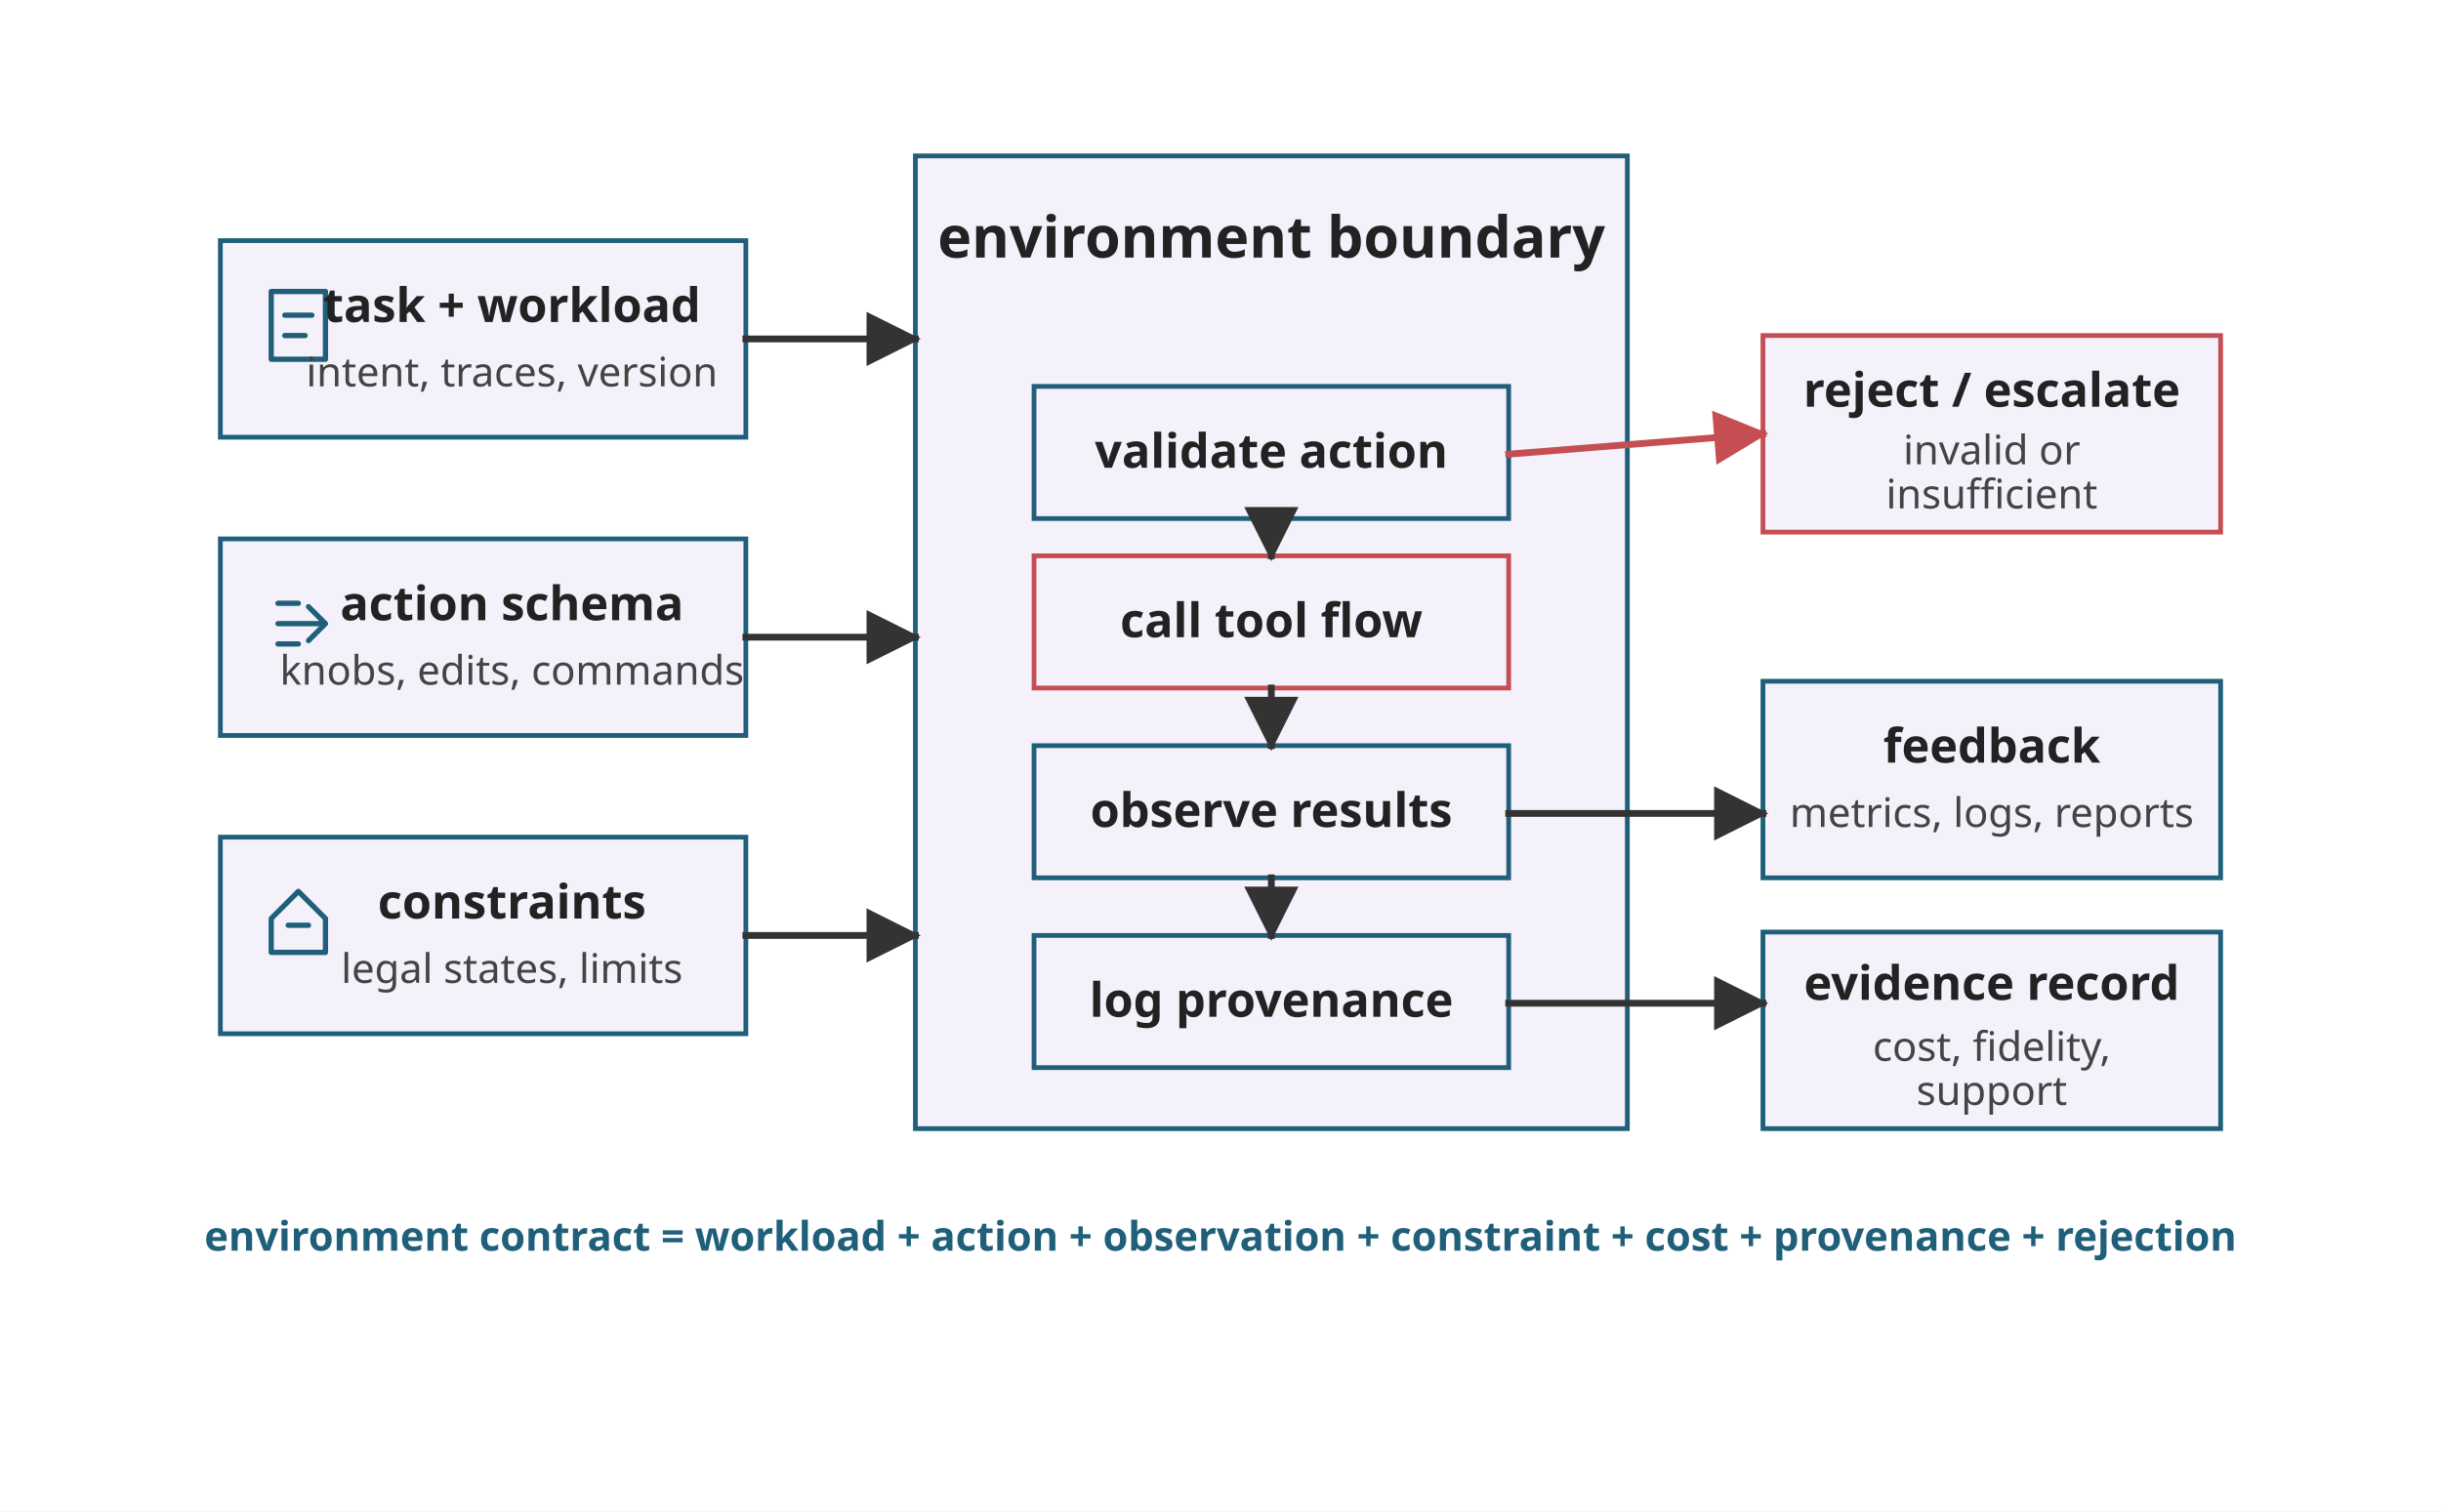
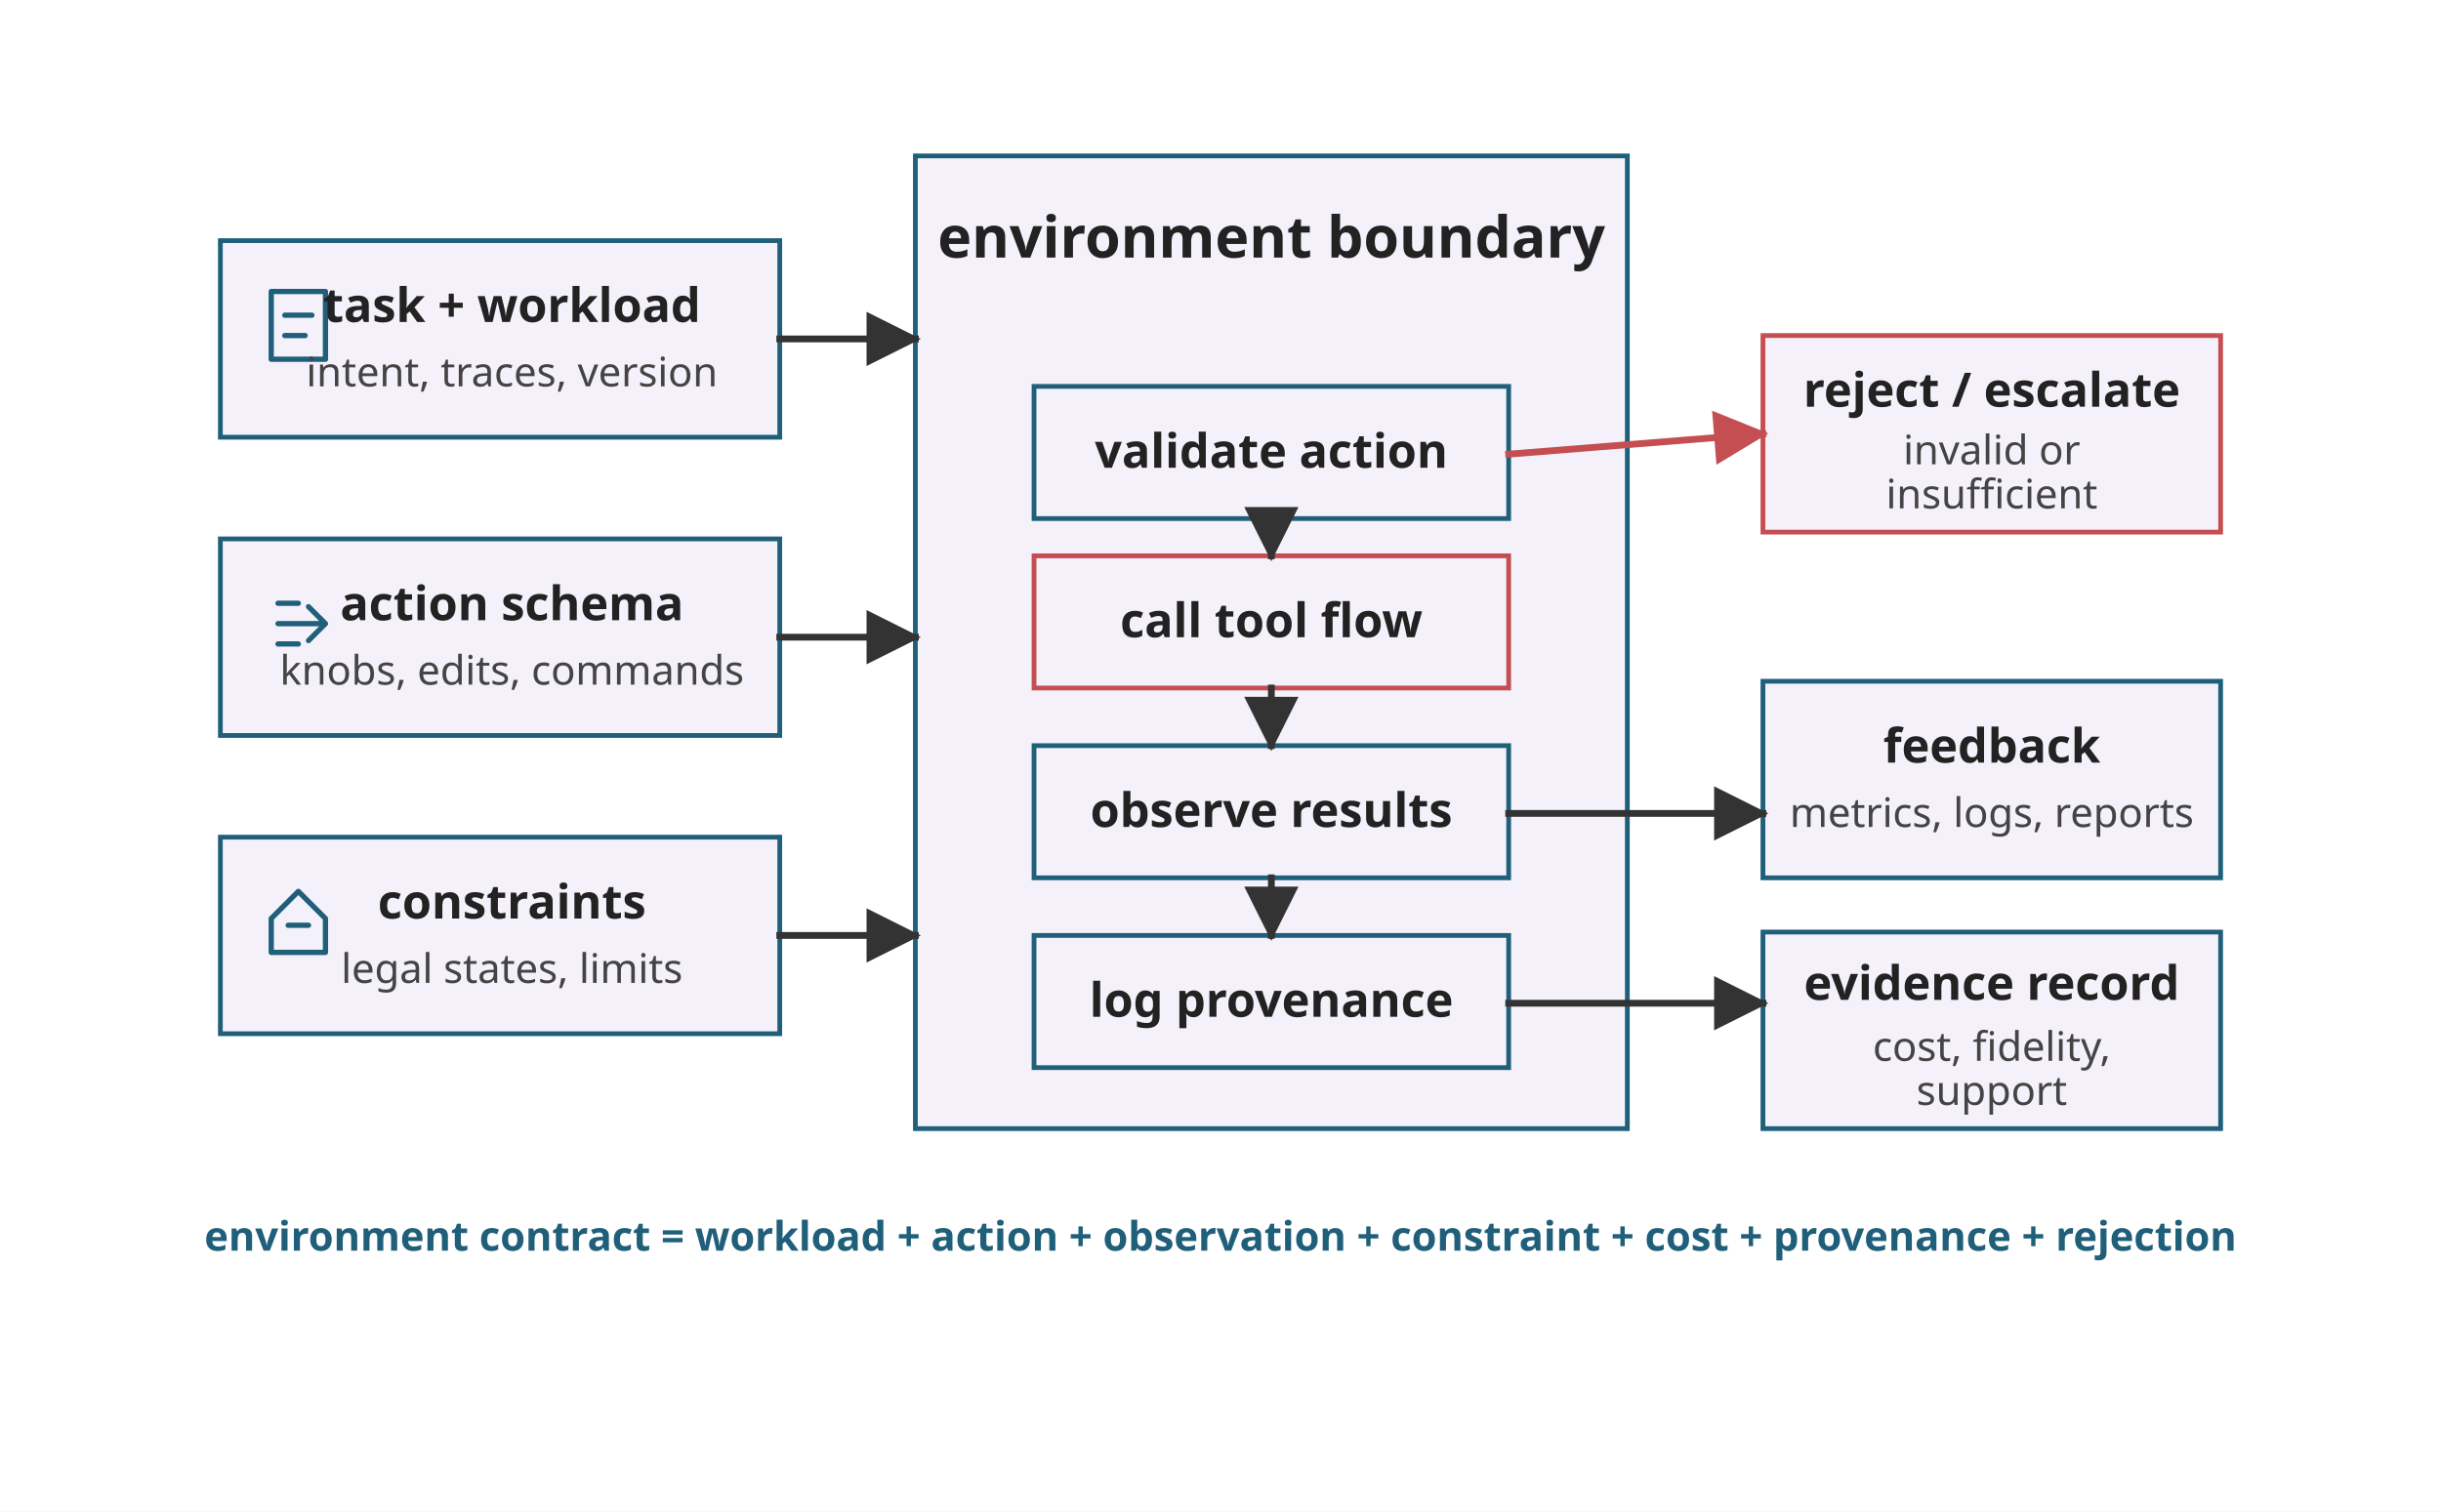
<svg xmlns="http://www.w3.org/2000/svg" viewBox="0 0 720 446" role="img">
  <defs>
    <marker id="arrow" viewBox="0 0 10 10" refX="9" refY="5" markerWidth="8" markerHeight="8" orient="auto">
      <path d="M 0 0 L 10 5 L 0 10 z" fill="#333333" />
    </marker>
    <marker id="arrow-red" viewBox="0 0 10 10" refX="9" refY="5" markerWidth="8" markerHeight="8" orient="auto">
      <path d="M 0 0 L 10 5 L 0 10 z" fill="#C44E52" />
    </marker>
    <style>
      .font { font-family: sans-serif; }
      .panel-title { font-size: 17px; font-weight: 700; fill: #222222; }
      .label { font-size: 14px; font-weight: 700; fill: #222222; }
      .small { font-size: 12px; fill: #444444; }
      .note { font-size: 12px; font-weight: 700; fill: #1F5F7A; }
      .input { fill: #F4F1FA; stroke: #1F5F7A; stroke-width: 1.4; }
      .env { fill: #F4F1FA; stroke: #1F5F7A; stroke-width: 1.4; }
      .tool { fill: #F4F1FA; stroke: #C44E52; stroke-width: 1.4; }
      .feedback { fill: #F4F1FA; stroke: #1F5F7A; stroke-width: 1.4; }
      .reject { fill: #F4F1FA; stroke: #C44E52; stroke-width: 1.4; }
      .arrow { stroke: #333333; stroke-width: 2; fill: none; stroke-linecap: square; stroke-linejoin: miter; }
      .reject-arrow { stroke: #C44E52; stroke-width: 2; fill: none; stroke-linecap: square; stroke-linejoin: miter; }
      .glyph { fill: none; stroke: currentColor; stroke-width: 1.55; stroke-linecap: round; stroke-linejoin: round; }
      .glyph-input { color: #1F5F7A; }
      .glyph-env { color: #1F5F7A; }
      .glyph-tool { color: #C44E52; }
      .glyph-feedback { color: #1F5F7A; }
      .glyph-reject { color: #C44E52; }
    </style>
  </defs>
  <rect width="720" height="446" fill="#FFFFFF" />
  <g class="font" transform="translate(0,-54)">
-     <rect class="input" x="65" y="125" width="155" height="58" />
+     <rect class="input" x="65" y="125" width="165" height="58" />
    <g class="glyph glyph-input" transform="translate(80 140)">
      <rect x="0" y="0" width="16" height="20" />
      <path d="M 4 7 L 12 7" />
      <path d="M 4 13 L 10 13" />
    </g>
    <text class="label" x="151" y="149" text-anchor="middle">task + workload</text>
    <text class="small" x="151" y="168" text-anchor="middle">intent, traces, version</text>
-     <rect class="input" x="65" y="213" width="155" height="58" />
+     <rect class="input" x="65" y="213" width="165" height="58" />
    <g class="glyph glyph-input" transform="translate(80 228)">
      <path d="M 2 10 L 15 10" />
      <path d="M 11 5 L 16 10 L 11 15" />
      <path d="M 2 4 L 8 4" />
      <path d="M 2 16 L 8 16" />
    </g>
    <text class="label" x="151" y="237" text-anchor="middle">action schema</text>
    <text class="small" x="151" y="256" text-anchor="middle">knobs, edits, commands</text>
-     <rect class="input" x="65" y="301" width="155" height="58" />
+     <rect class="input" x="65" y="301" width="165" height="58" />
    <g class="glyph glyph-input" transform="translate(80 316)">
      <path d="M 8 1 L 16 9 L 16 19 L 0 19 L 0 9 Z" />
      <path d="M 5 11 L 11 11" />
    </g>
    <text class="label" x="151" y="325" text-anchor="middle">constraints</text>
    <text class="small" x="151" y="344" text-anchor="middle">legal states, limits</text>
    <rect class="env" x="270" y="100" width="210" height="287" />
    <text class="panel-title" x="375" y="130" text-anchor="middle">environment boundary</text>
    <rect class="env" x="305" y="168" width="140" height="39" />
    <text class="label" x="375" y="192" text-anchor="middle">validate action</text>
    <rect class="tool" x="305" y="218" width="140" height="39" />
    <text class="label" x="375" y="242" text-anchor="middle">call tool flow</text>
    <rect class="feedback" x="305" y="274" width="140" height="39" />
    <text class="label" x="375" y="298" text-anchor="middle">observe results</text>
    <rect class="feedback" x="305" y="330" width="140" height="39" />
    <text class="label" x="375" y="354" text-anchor="middle">log provenance</text>
    <rect class="reject" x="520" y="153" width="135" height="58" />
    <text class="label" x="587.5" y="174" text-anchor="middle">reject / escalate</text>
    <text class="small" x="587.5" y="191" text-anchor="middle">invalid or</text>
    <text class="small" x="587.5" y="204" text-anchor="middle">insufficient</text>
    <rect class="feedback" x="520" y="255" width="135" height="58" />
    <text class="label" x="587.5" y="279" text-anchor="middle">feedback</text>
    <text class="small" x="587.5" y="298" text-anchor="middle">metrics, logs, reports</text>
    <rect class="feedback" x="520" y="329" width="135" height="58" />
    <text class="label" x="587.5" y="349" text-anchor="middle">evidence record</text>
    <text class="small" x="587.5" y="367" text-anchor="middle">cost, fidelity,</text>
    <text class="small" x="587.5" y="380" text-anchor="middle">support</text>
-     <line class="arrow" x1="220" y1="154" x2="270" y2="154" marker-end="url(#arrow)" />
-     <line class="arrow" x1="220" y1="242" x2="270" y2="242" marker-end="url(#arrow)" />
-     <line class="arrow" x1="220" y1="330" x2="270" y2="330" marker-end="url(#arrow)" />
+     <line class="arrow" x1="230" y1="154" x2="270" y2="154" marker-end="url(#arrow)" />
+     <line class="arrow" x1="230" y1="242" x2="270" y2="242" marker-end="url(#arrow)" />
+     <line class="arrow" x1="230" y1="330" x2="270" y2="330" marker-end="url(#arrow)" />
    <line class="reject-arrow" x1="445" y1="188" x2="520" y2="182" marker-end="url(#arrow-red)" />
    <line class="arrow" x1="445" y1="294" x2="520" y2="294" marker-end="url(#arrow)" />
    <line class="arrow" x1="445" y1="350" x2="520" y2="350" marker-end="url(#arrow)" />
    <line class="arrow" x1="375" y1="207" x2="375" y2="218" marker-end="url(#arrow)" />
    <line class="arrow" x1="375" y1="257" x2="375" y2="274" marker-end="url(#arrow)" />
    <line class="arrow" x1="375" y1="313" x2="375" y2="330" marker-end="url(#arrow)" />
    <text class="note" x="360" y="423" text-anchor="middle">environment contract = workload + action + observation + constraint + cost + provenance + rejection</text>
  </g>
</svg>
